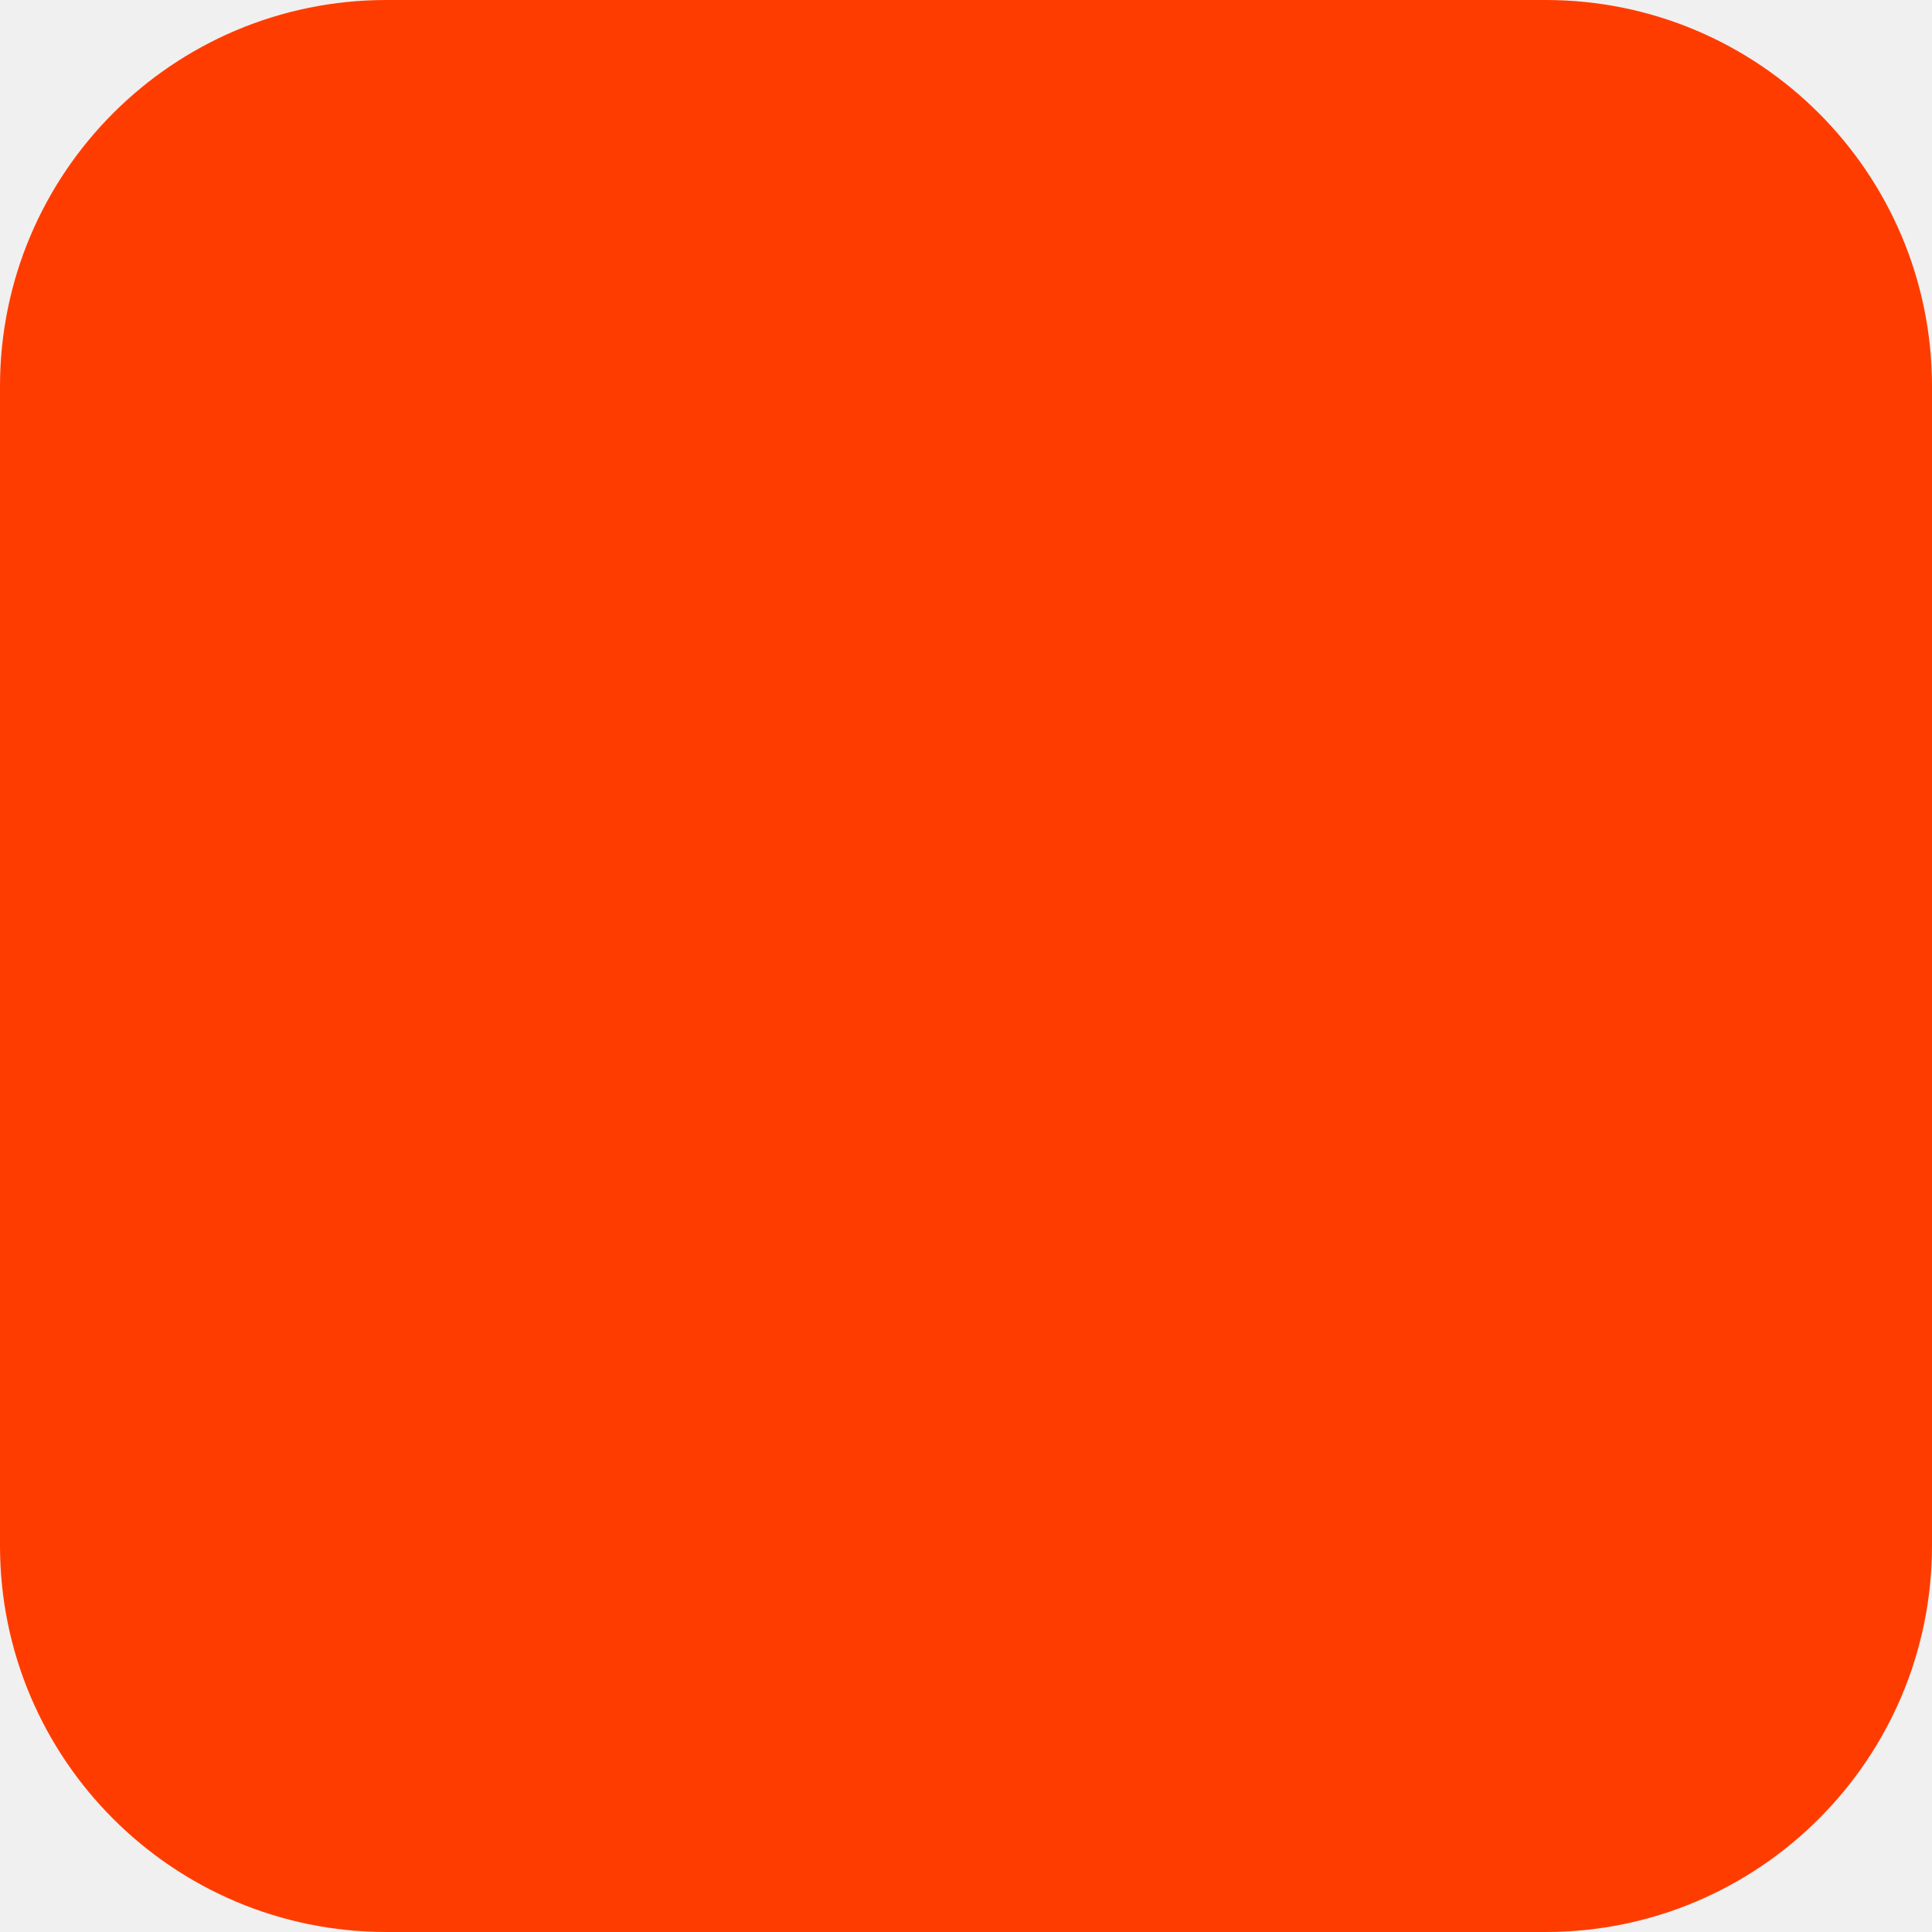
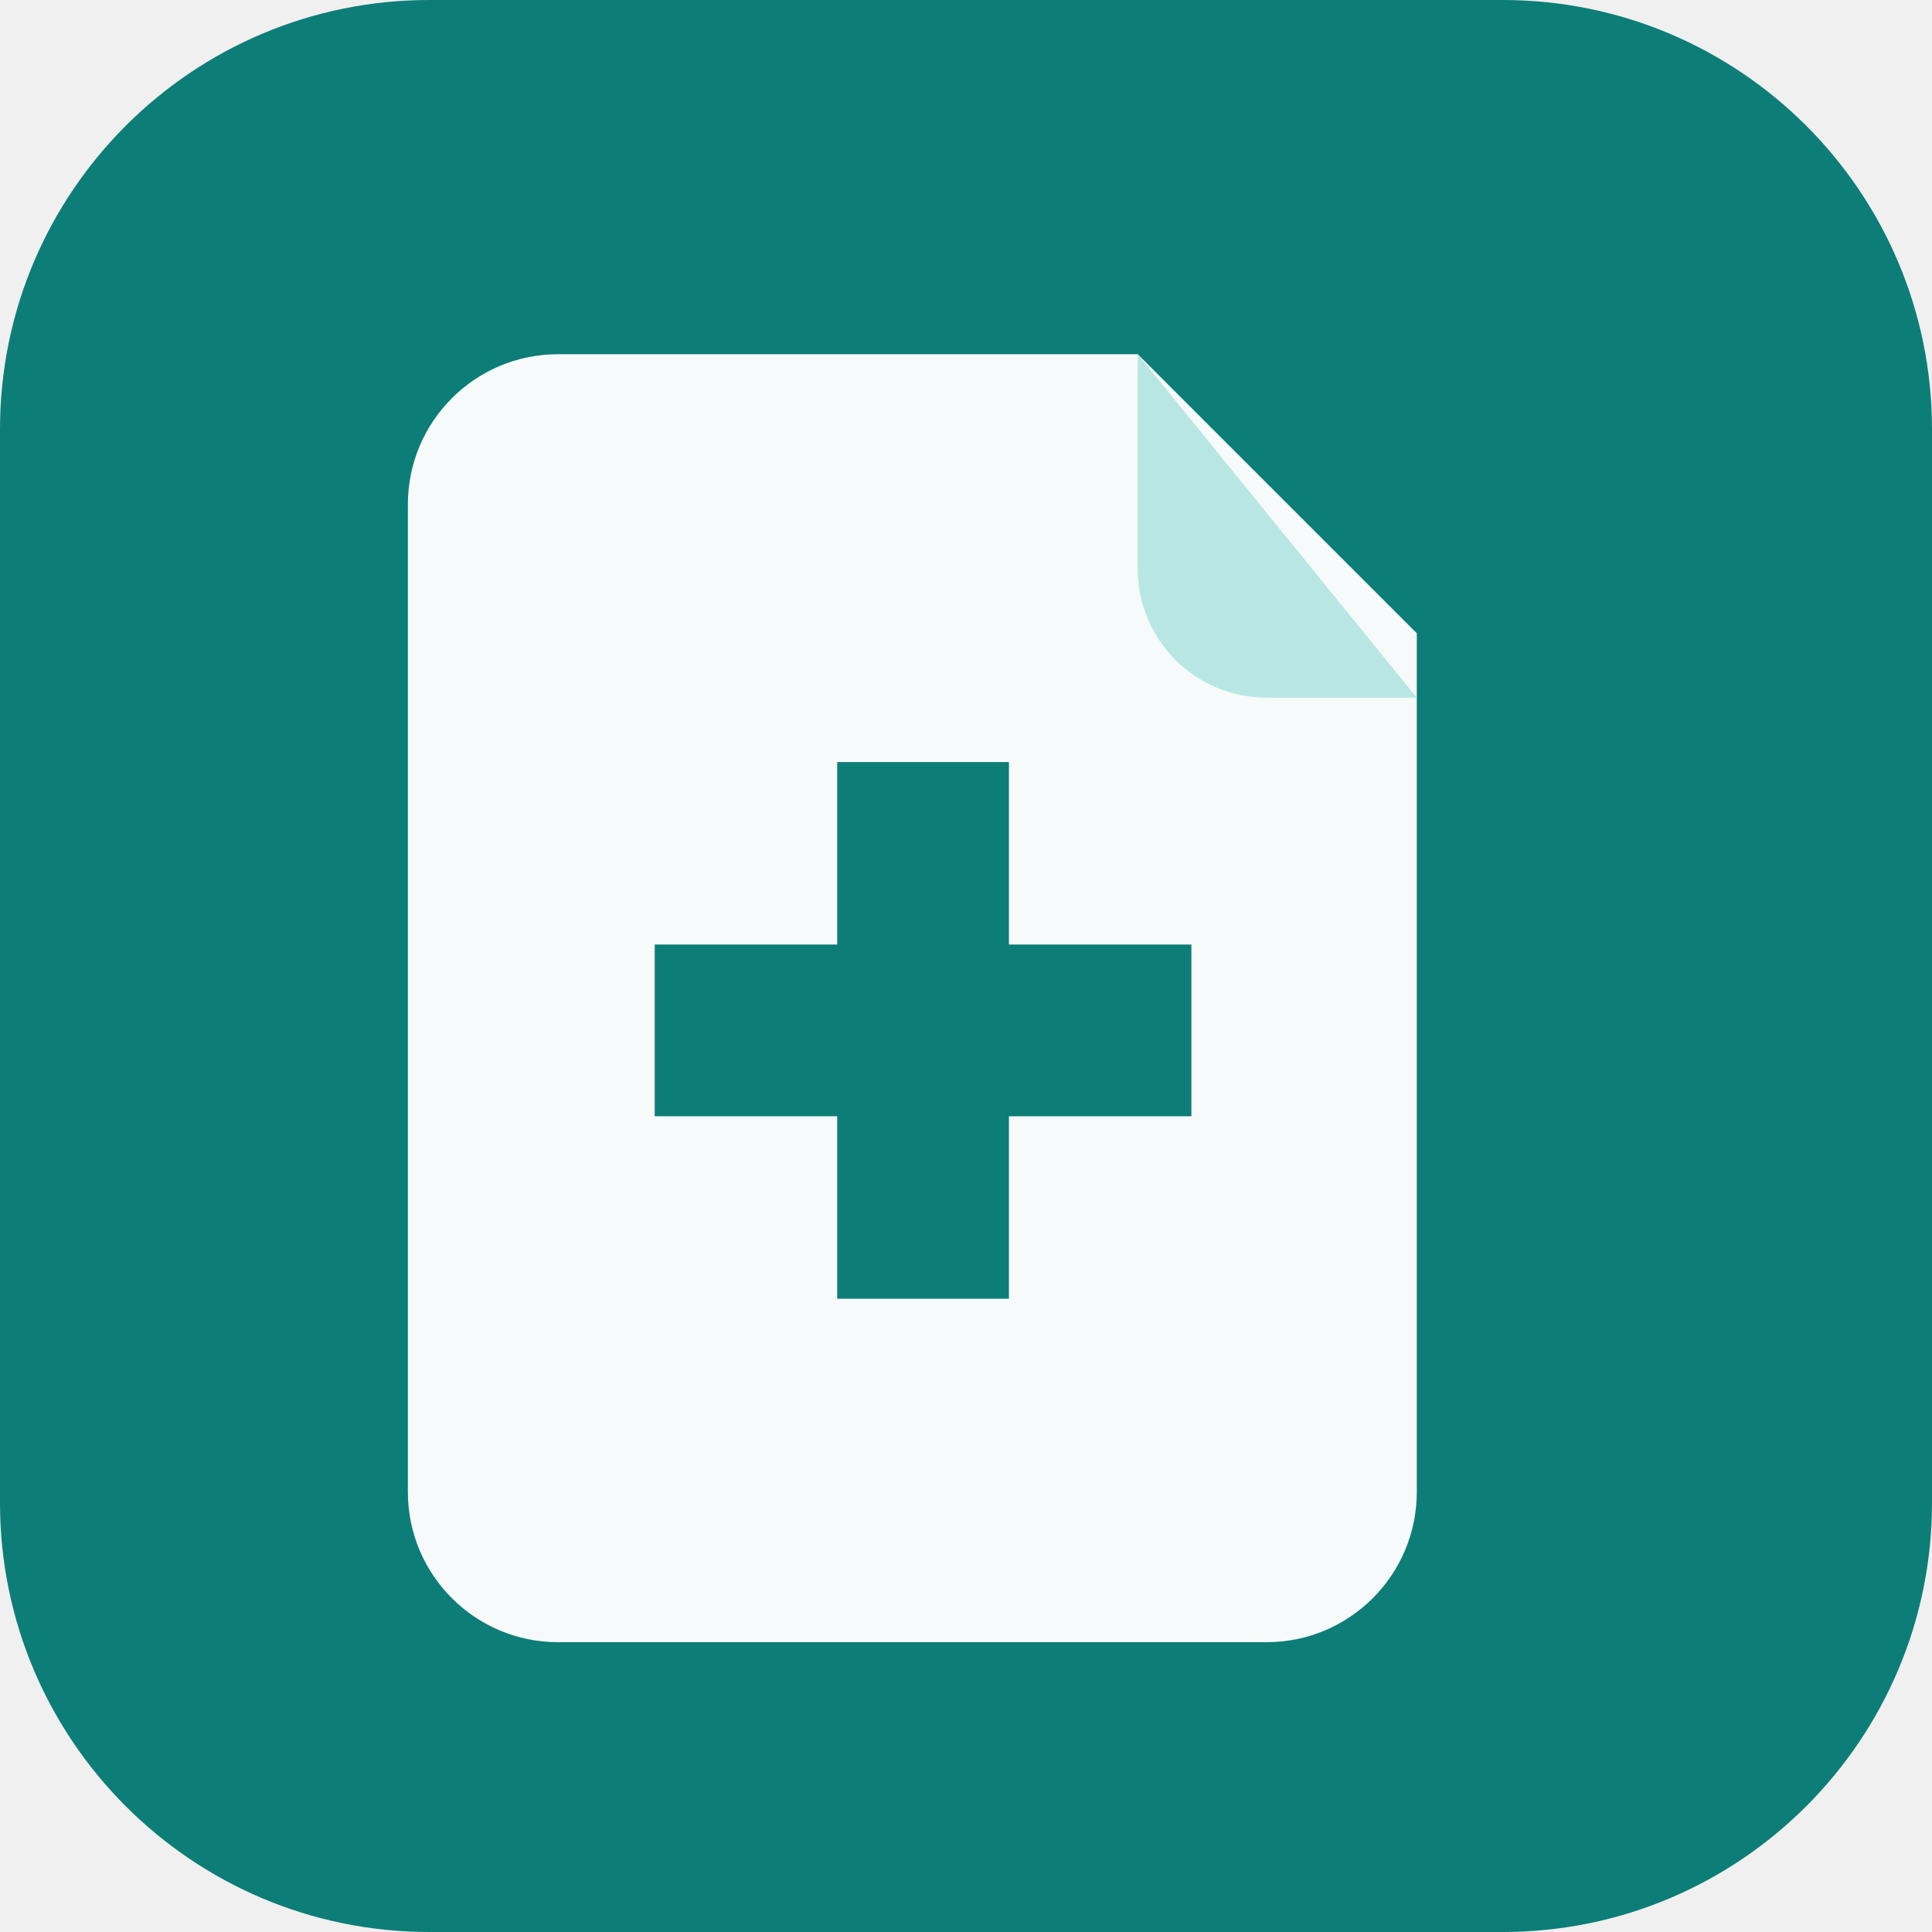
<svg xmlns="http://www.w3.org/2000/svg" width="180" height="180" viewBox="0 0 180 180" fill="none">
-   <rect width="180" height="180" rx="36" fill="#FF3C00" />
+   <rect width="180" height="180" rx="40" fill="#0D7D78" />
+   <path d="M52 33H106L132 59V139C132 146.732 125.732 153 118 153H52C44.268 153 38 146.732 38 139V47C38 39.268 44.268 33 52 33Z" fill="white" fill-opacity="0.96" />
+   <path d="M106 33V53C106 59.627 111.373 65 118 65H132" fill="#B8E7E3" />
+   <path d="M78 71H94V88H111V104H94V121H78V104H61V88H78V71Z" fill="#0D7D78" />
</svg>
